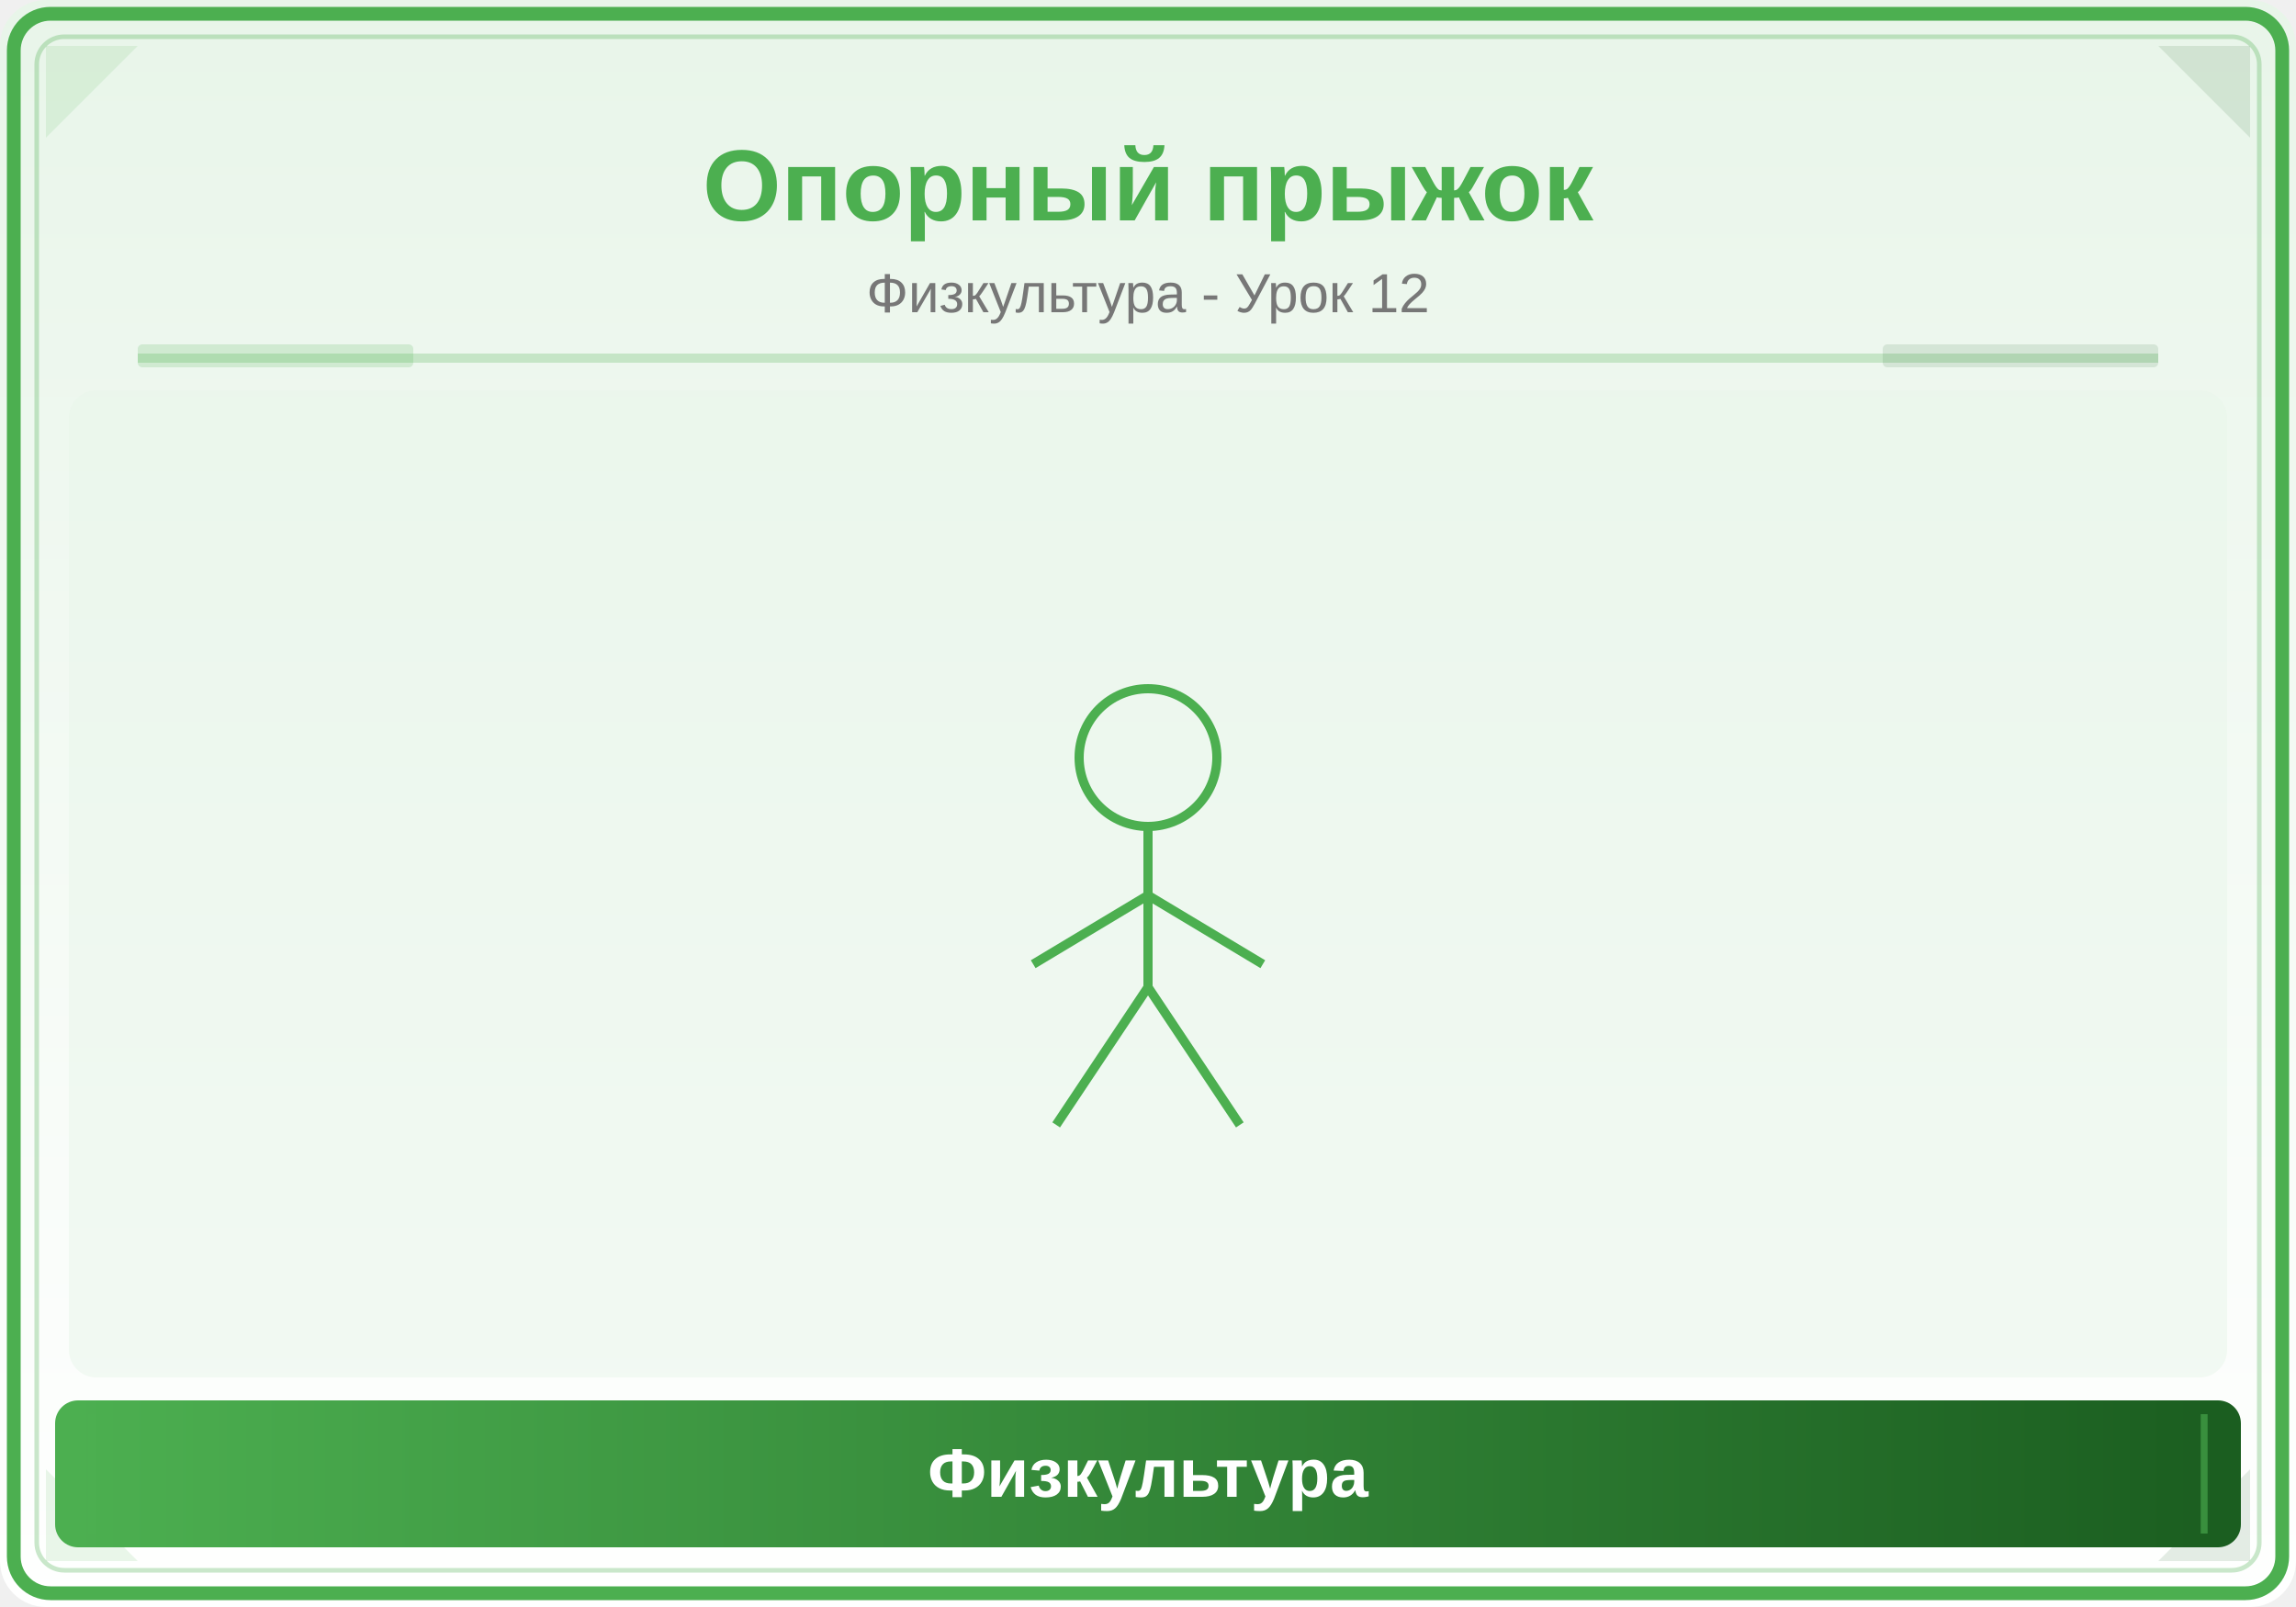
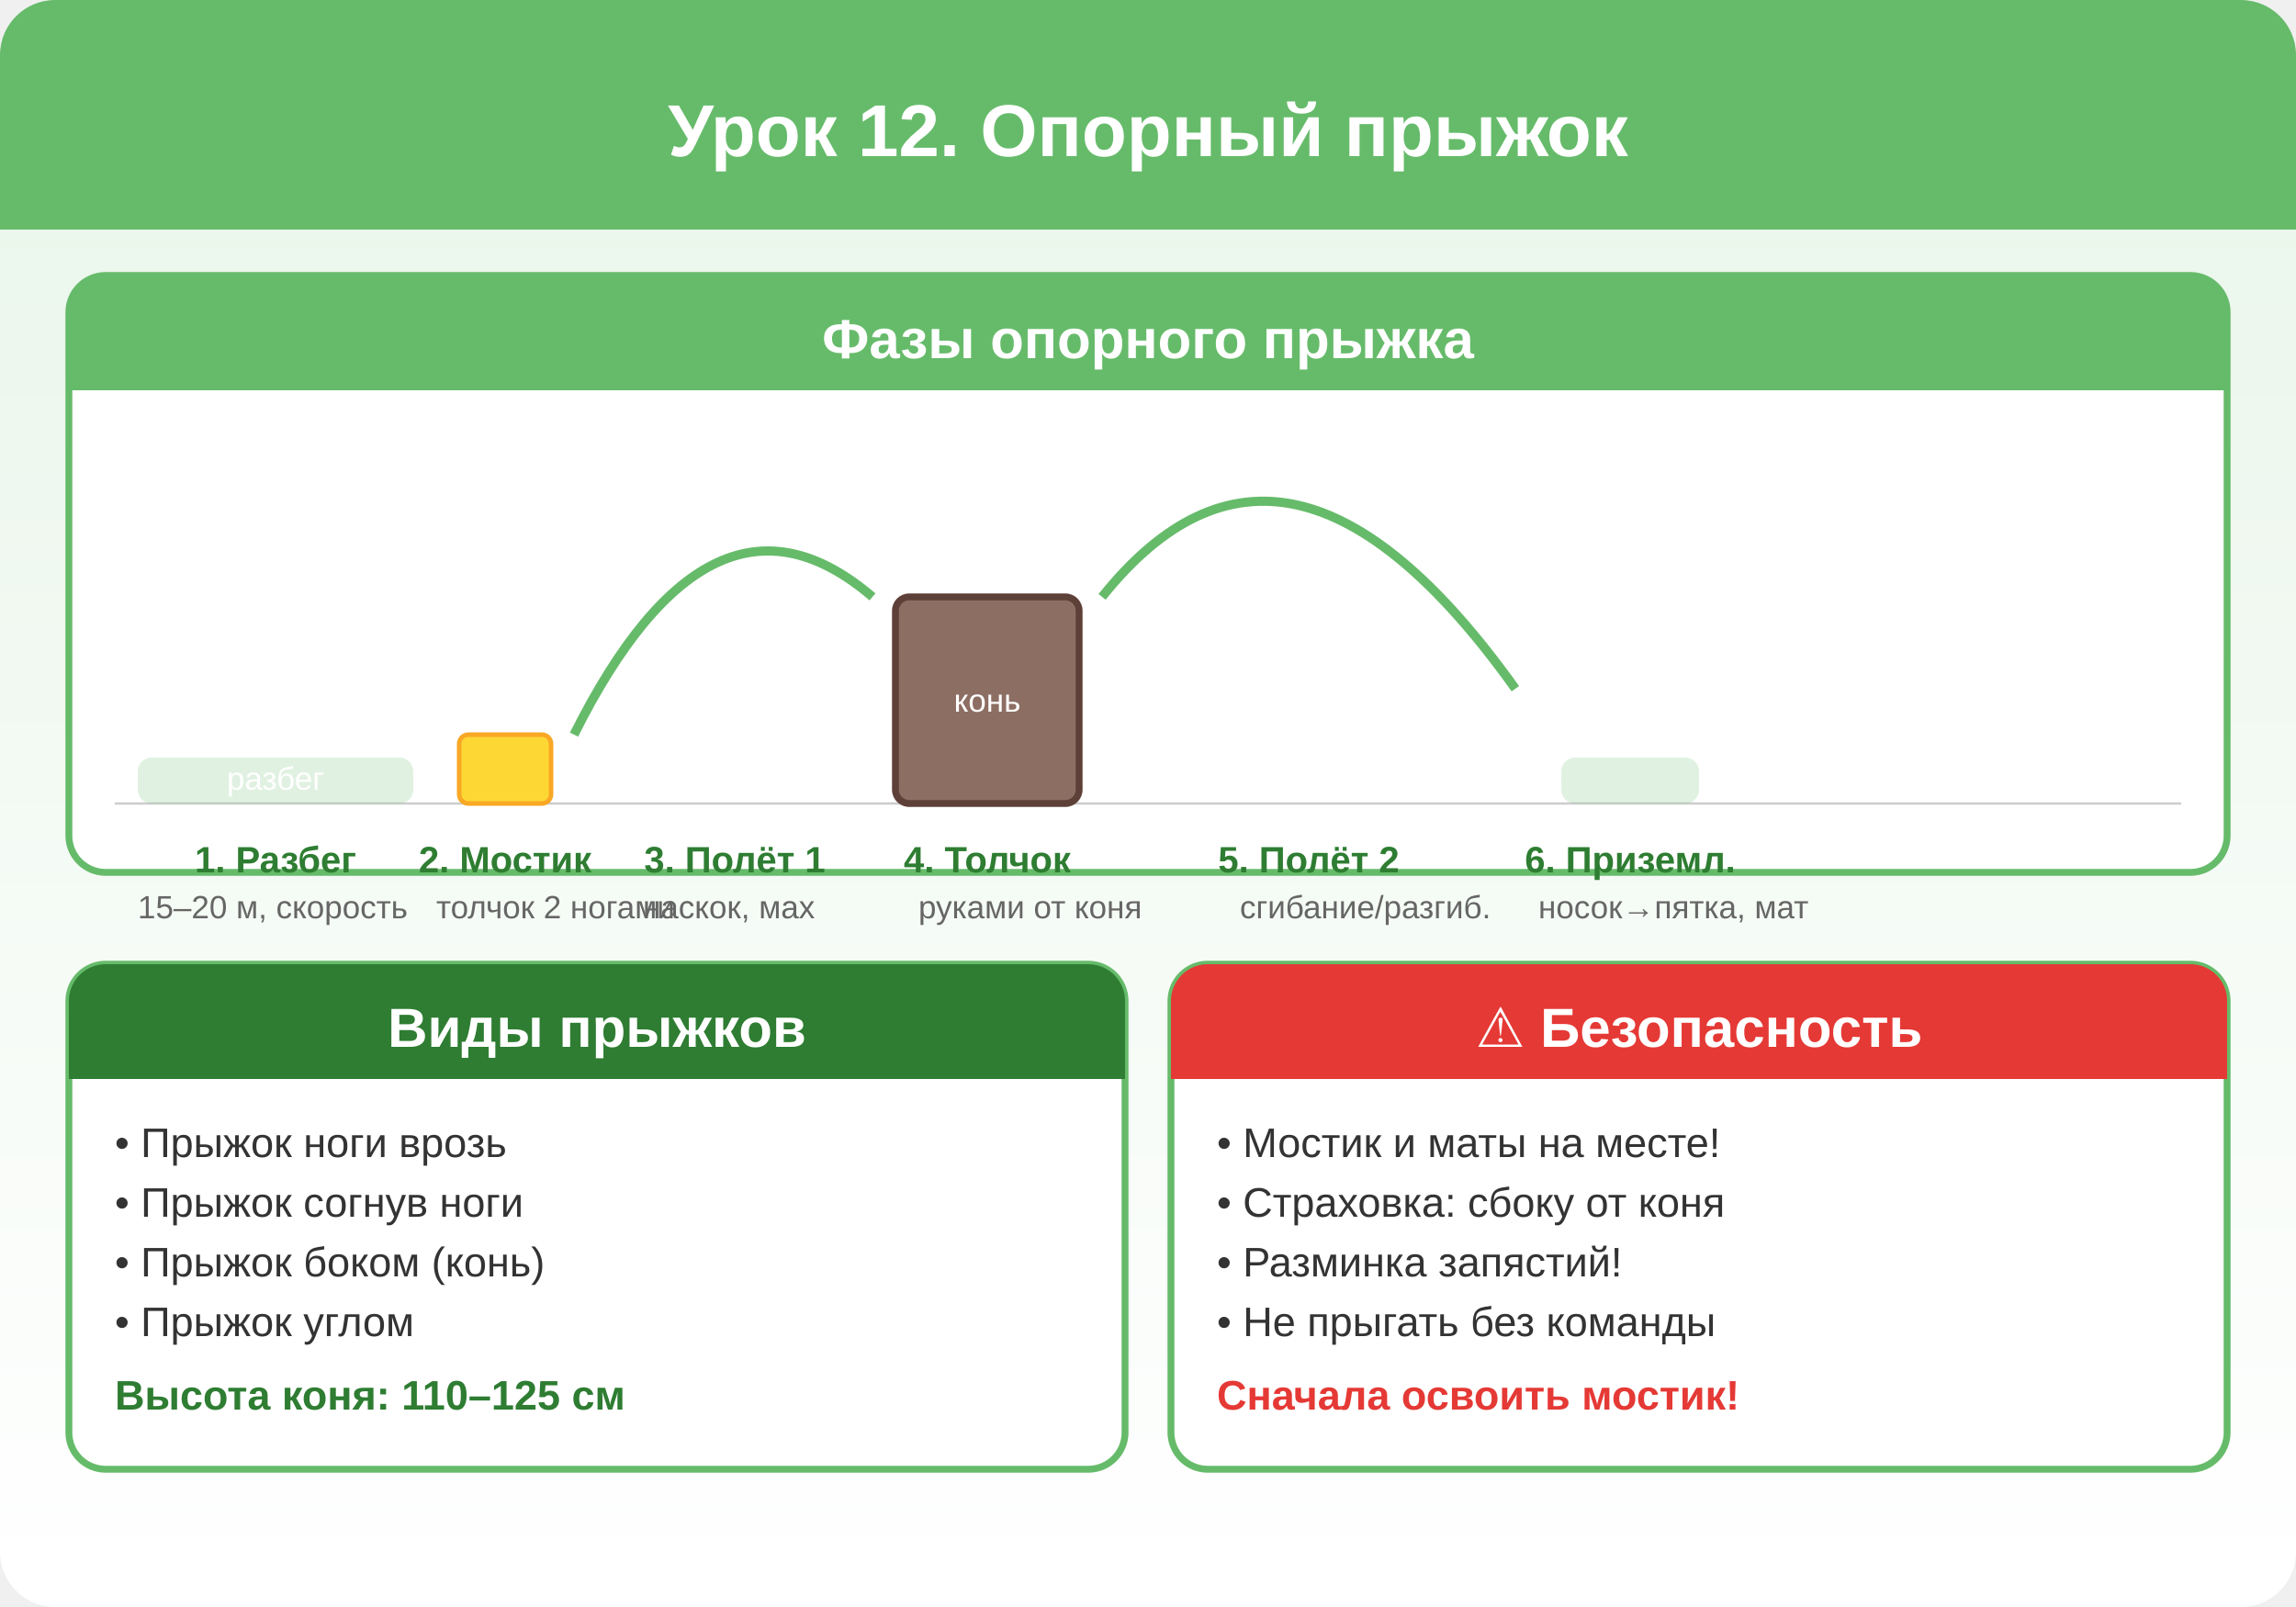
- <svg xmlns="http://www.w3.org/2000/svg" viewBox="0 0 500 350">
+ <svg xmlns="http://www.w3.org/2000/svg" viewBox="0 0 500 350" width="500" height="350">
  <defs>
    <linearGradient id="bg" x1="0" y1="0" x2="0" y2="1">
      <stop offset="0%" stop-color="#E8F5E9" />
      <stop offset="100%" stop-color="#FFFFFF" />
    </linearGradient>
-     <linearGradient id="panel" x1="0" y1="0" x2="1" y2="0">
-       <stop offset="0%" stop-color="#4CAF50" />
-       <stop offset="100%" stop-color="#1B5E20" />
-     </linearGradient>
  </defs>
-   <rect width="500" height="350" fill="url(#bg)" rx="10" />
-   <rect x="3" y="3" width="494" height="344" rx="8" fill="none" stroke="#4CAF50" stroke-width="3" />
-   <rect x="8" y="8" width="484" height="334" rx="6" fill="none" stroke="#4CAF50" stroke-width="1" opacity="0.3" />
-   <polygon points="10,10 30,10 10,30" fill="#4CAF50" opacity="0.12" />
-   <polygon points="490,10 470,10 490,30" fill="#1B5E20" opacity="0.12" />
-   <polygon points="10,340 30,340 10,320" fill="#4CAF50" opacity="0.12" />
-   <polygon points="490,340 470,340 490,320" fill="#1B5E20" opacity="0.12" />
-   <text x="250" y="48" font-family="Arial,sans-serif" font-size="22" font-weight="bold" fill="#4CAF50" text-anchor="middle">Опорный прыжок</text>
-   <text x="250" y="68" font-family="Arial,sans-serif" font-size="12" fill="#777" text-anchor="middle">Физкультура - Урок 12</text>
-   <line x1="30" y1="78" x2="470" y2="78" stroke="#4CAF50" stroke-width="2" opacity="0.25" />
-   <rect x="30" y="75" width="60" height="5" fill="#4CAF50" opacity="0.18" rx="1" />
-   <rect x="410" y="75" width="60" height="5" fill="#1B5E20" opacity="0.12" rx="1" />
-   <clipPath id="ill">
-     <rect x="15" y="85" width="470" height="215" rx="6" />
-   </clipPath>
-   <g clip-path="url(#ill)">
-     <rect x="15" y="85" width="470" height="215" fill="#E8F5E9" opacity="0.5" />
-     <circle cx="250" cy="165" r="15" fill="none" stroke="#4CAF50" stroke-width="2" />
-     <line x1="250" y1="180" x2="250" y2="215" stroke="#4CAF50" stroke-width="2" />
-     <line x1="250" y1="195" x2="225" y2="210" stroke="#4CAF50" stroke-width="2" />
-     <line x1="250" y1="195" x2="275" y2="210" stroke="#4CAF50" stroke-width="2" />
-     <line x1="250" y1="215" x2="230" y2="245" stroke="#4CAF50" stroke-width="2" />
-     <line x1="250" y1="215" x2="270" y2="245" stroke="#4CAF50" stroke-width="2" />
-   </g>
-   <rect x="12" y="305" width="476" height="32" rx="5" fill="url(#panel)" />
-   <line x1="20" y1="308" x2="20" y2="334" stroke="#4CAF50" stroke-width="1.5" opacity="0.6" />
-   <line x1="480" y1="308" x2="480" y2="334" stroke="#4CAF50" stroke-width="1.5" opacity="0.6" />
-   <text x="250" y="326" font-family="Arial,sans-serif" font-size="15" text-anchor="middle" fill="white" font-weight="bold">Физкультура</text>
+   <rect width="500" height="350" fill="url(#bg)" rx="12" />
+   <rect x="0" y="0" width="500" height="50" fill="#66BB6A" rx="12" />
+   <rect x="0" y="25" width="500" height="25" fill="#66BB6A" />
+   <text x="250" y="34" text-anchor="middle" fill="#FFF" font-size="16" font-weight="bold" font-family="Arial,sans-serif">Урок 12. Опорный прыжок</text>
+   <rect x="15" y="60" width="470" height="130" fill="#FFF" stroke="#66BB6A" stroke-width="1.5" rx="8" />
+   <rect x="15" y="60" width="470" height="25" fill="#66BB6A" rx="8" />
+   <rect x="15" y="77" width="470" height="8" fill="#66BB6A" />
+   <text x="250" y="78" text-anchor="middle" fill="#FFF" font-size="12" font-weight="bold" font-family="Arial,sans-serif">Фазы опорного прыжка</text>
+   <line x1="25" y1="175" x2="475" y2="175" stroke="#CCC" stroke-width="0.5" />
+   <rect x="30" y="165" width="60" height="10" fill="#66BB6A" opacity="0.2" rx="3" />
+   <text x="60" y="172" text-anchor="middle" fill="#FFF" font-size="7" font-family="Arial,sans-serif">разбег</text>
+   <text x="60" y="190" text-anchor="middle" fill="#2E7D32" font-size="8" font-weight="bold" font-family="Arial,sans-serif">1. Разбег</text>
+   <text x="30" y="200" fill="#666" font-size="7" font-family="Arial,sans-serif">15–20 м, скорость</text>
+   <rect x="100" y="160" width="20" height="15" fill="#FDD835" stroke="#F9A825" stroke-width="1" rx="2" />
+   <text x="110" y="190" text-anchor="middle" fill="#2E7D32" font-size="8" font-weight="bold" font-family="Arial,sans-serif">2. Мостик</text>
+   <text x="95" y="200" fill="#666" font-size="7" font-family="Arial,sans-serif">толчок 2 ногами</text>
+   <path d="M125,160 Q155,100 190,130" fill="none" stroke="#66BB6A" stroke-width="2" />
+   <text x="160" y="190" text-anchor="middle" fill="#2E7D32" font-size="8" font-weight="bold" font-family="Arial,sans-serif">3. Полёт 1</text>
+   <text x="140" y="200" fill="#666" font-size="7" font-family="Arial,sans-serif">наскок, мах</text>
+   <rect x="195" y="130" width="40" height="45" fill="#8D6E63" stroke="#5D4037" stroke-width="1.5" rx="3" />
+   <text x="215" y="155" text-anchor="middle" fill="#FFF" font-size="7" font-family="Arial,sans-serif">конь</text>
+   <text x="215" y="190" text-anchor="middle" fill="#2E7D32" font-size="8" font-weight="bold" font-family="Arial,sans-serif">4. Толчок</text>
+   <text x="200" y="200" fill="#666" font-size="7" font-family="Arial,sans-serif">руками от коня</text>
+   <path d="M240,130 Q280,80 330,150" fill="none" stroke="#66BB6A" stroke-width="2" />
+   <text x="285" y="190" text-anchor="middle" fill="#2E7D32" font-size="8" font-weight="bold" font-family="Arial,sans-serif">5. Полёт 2</text>
+   <text x="270" y="200" fill="#666" font-size="7" font-family="Arial,sans-serif">сгибание/разгиб.</text>
+   <rect x="340" y="165" width="30" height="10" fill="#66BB6A" opacity="0.2" rx="3" />
+   <text x="355" y="190" text-anchor="middle" fill="#2E7D32" font-size="8" font-weight="bold" font-family="Arial,sans-serif">6. Приземл.</text>
+   <text x="335" y="200" fill="#666" font-size="7" font-family="Arial,sans-serif">носок→пятка, мат</text>
+   <rect x="15" y="210" width="230" height="110" fill="#FFF" stroke="#66BB6A" stroke-width="1.5" rx="8" />
+   <rect x="15" y="210" width="230" height="25" fill="#2E7D32" rx="8" />
+   <rect x="15" y="227" width="230" height="8" fill="#2E7D32" />
+   <text x="130" y="228" text-anchor="middle" fill="#FFF" font-size="12" font-weight="bold" font-family="Arial,sans-serif">Виды прыжков</text>
+   <text x="25" y="252" fill="#333" font-size="9" font-family="Arial,sans-serif">• Прыжок ноги врозь</text>
+   <text x="25" y="265" fill="#333" font-size="9" font-family="Arial,sans-serif">• Прыжок согнув ноги</text>
+   <text x="25" y="278" fill="#333" font-size="9" font-family="Arial,sans-serif">• Прыжок боком (конь)</text>
+   <text x="25" y="291" fill="#333" font-size="9" font-family="Arial,sans-serif">• Прыжок углом</text>
+   <text x="25" y="307" fill="#2E7D32" font-size="9" font-weight="bold" font-family="Arial,sans-serif">Высота коня: 110–125 см</text>
+   <rect x="255" y="210" width="230" height="110" fill="#FFF" stroke="#66BB6A" stroke-width="1.5" rx="8" />
+   <rect x="255" y="210" width="230" height="25" fill="#E53935" rx="8" />
+   <rect x="255" y="227" width="230" height="8" fill="#E53935" />
+   <text x="370" y="228" text-anchor="middle" fill="#FFF" font-size="12" font-weight="bold" font-family="Arial,sans-serif">⚠ Безопасность</text>
+   <text x="265" y="252" fill="#333" font-size="9" font-family="Arial,sans-serif">• Мостик и маты на месте!</text>
+   <text x="265" y="265" fill="#333" font-size="9" font-family="Arial,sans-serif">• Страховка: сбоку от коня</text>
+   <text x="265" y="278" fill="#333" font-size="9" font-family="Arial,sans-serif">• Разминка запястий!</text>
+   <text x="265" y="291" fill="#333" font-size="9" font-family="Arial,sans-serif">• Не прыгать без команды</text>
+   <text x="265" y="307" fill="#E53935" font-size="9" font-weight="bold" font-family="Arial,sans-serif">Сначала освоить мостик!</text>
</svg>
